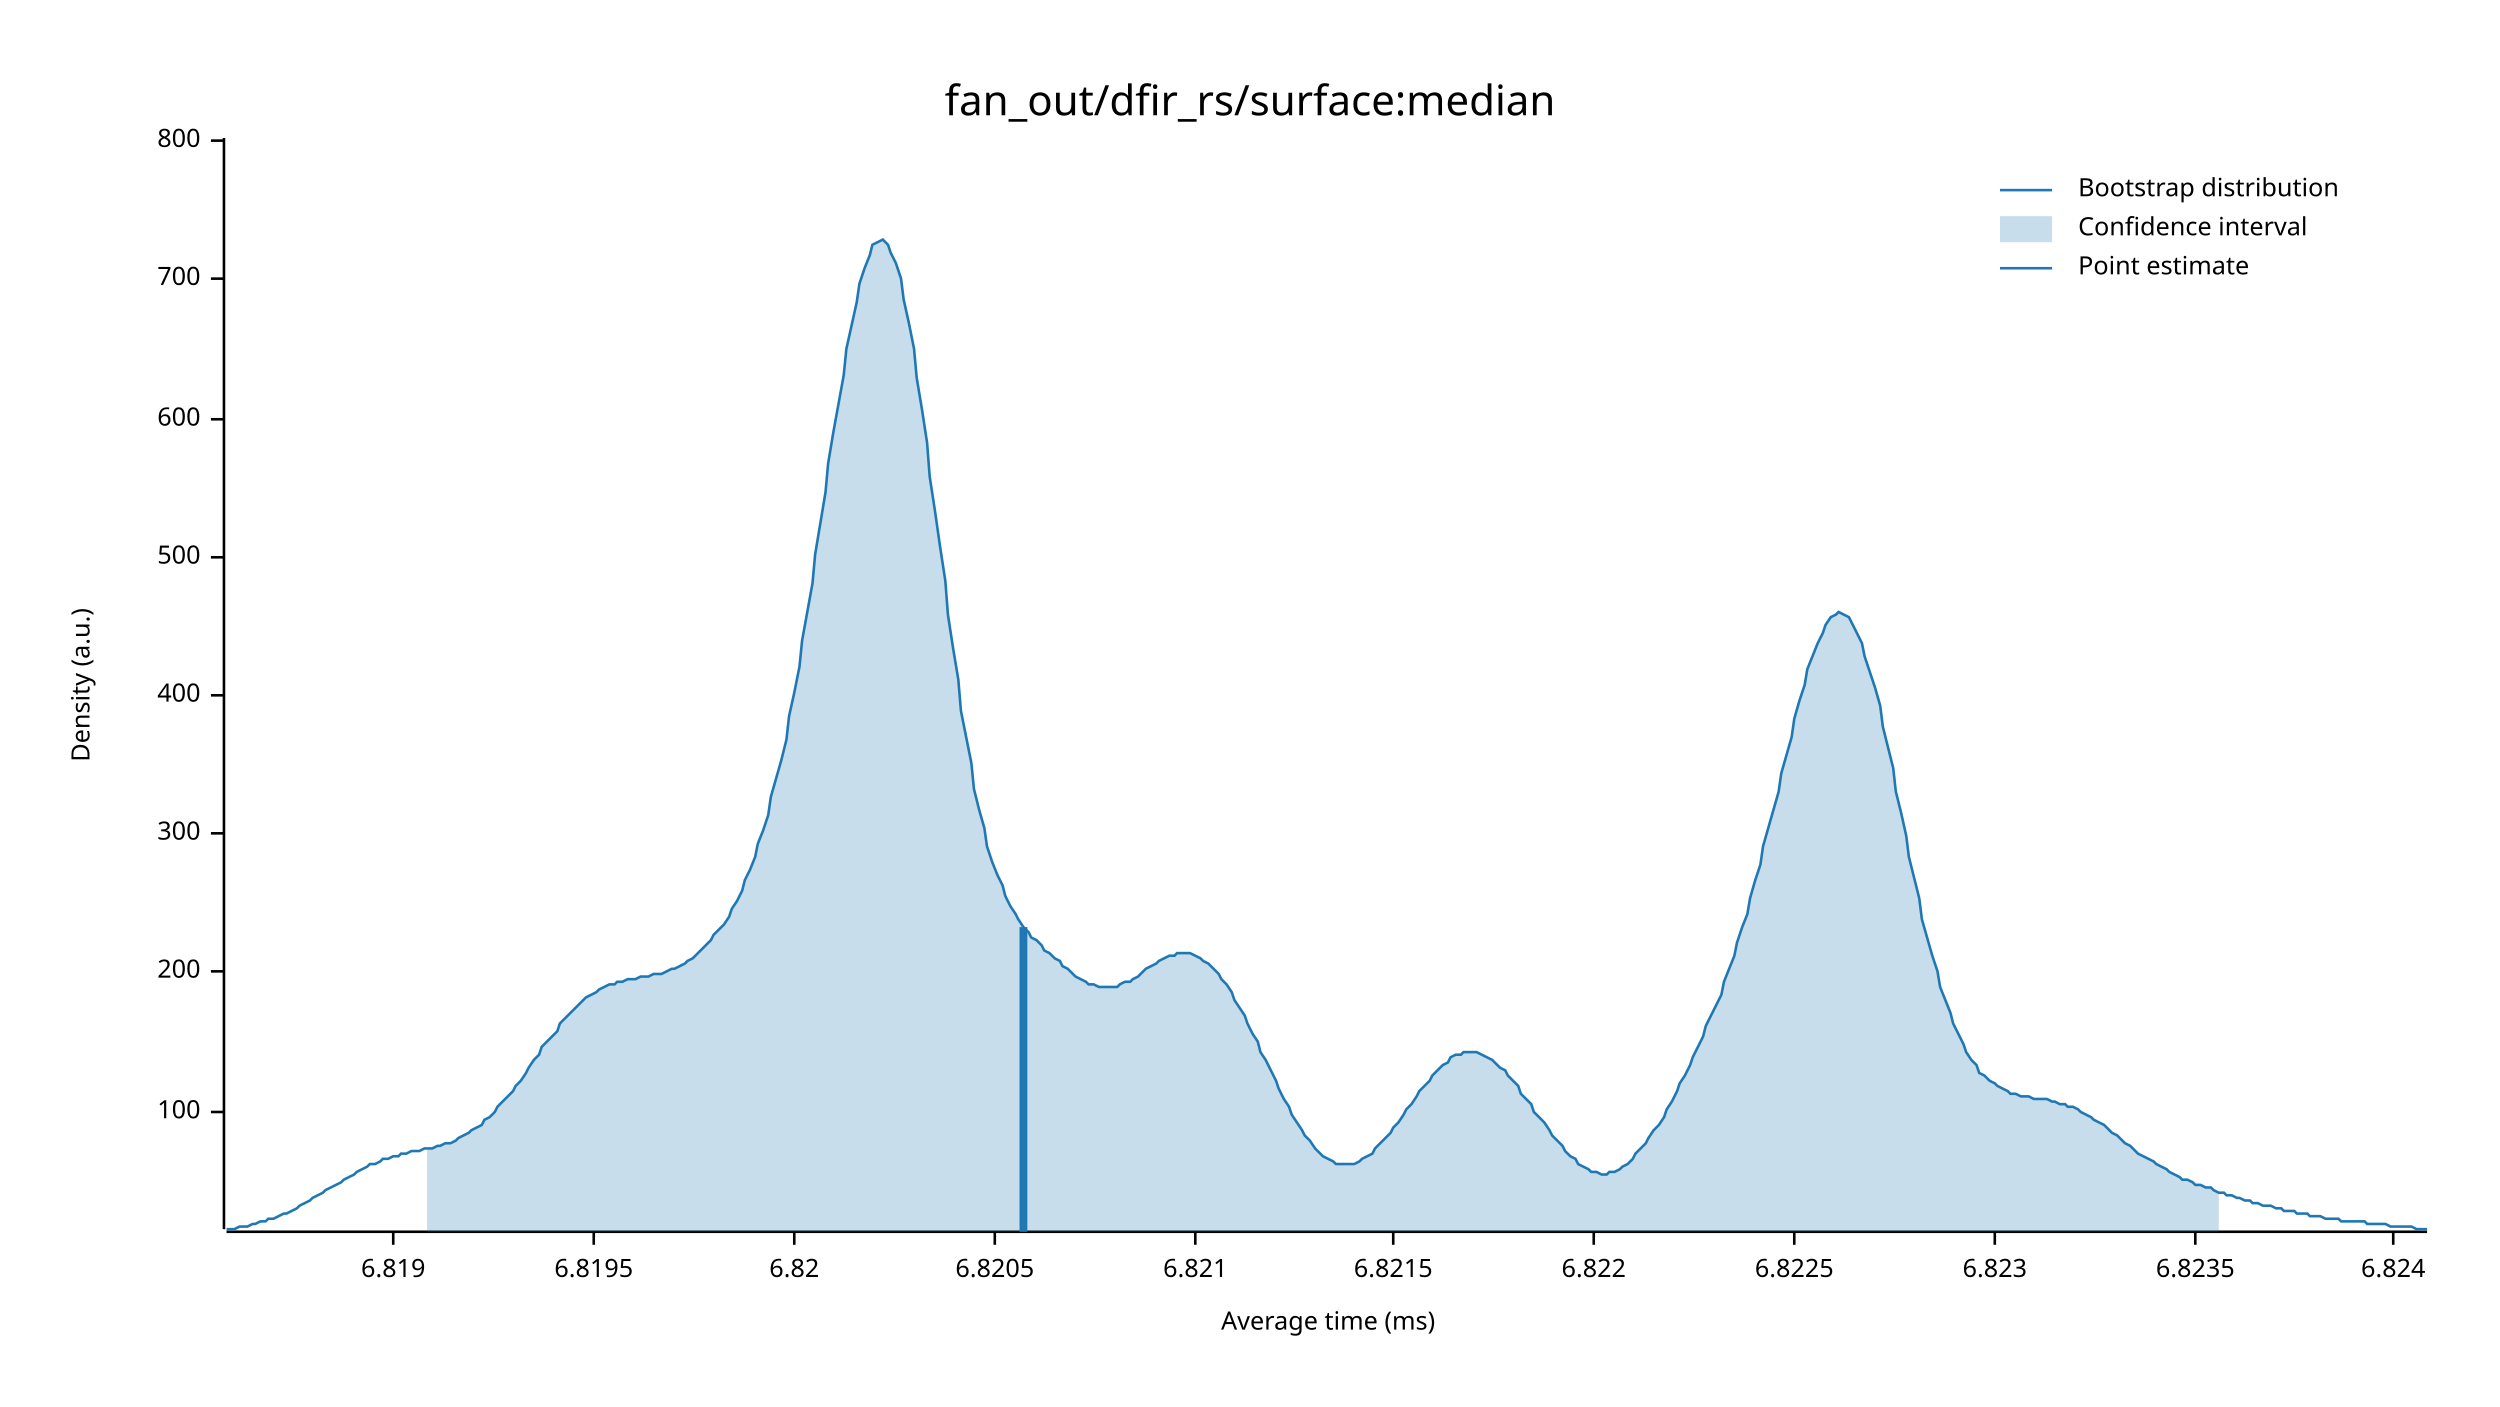
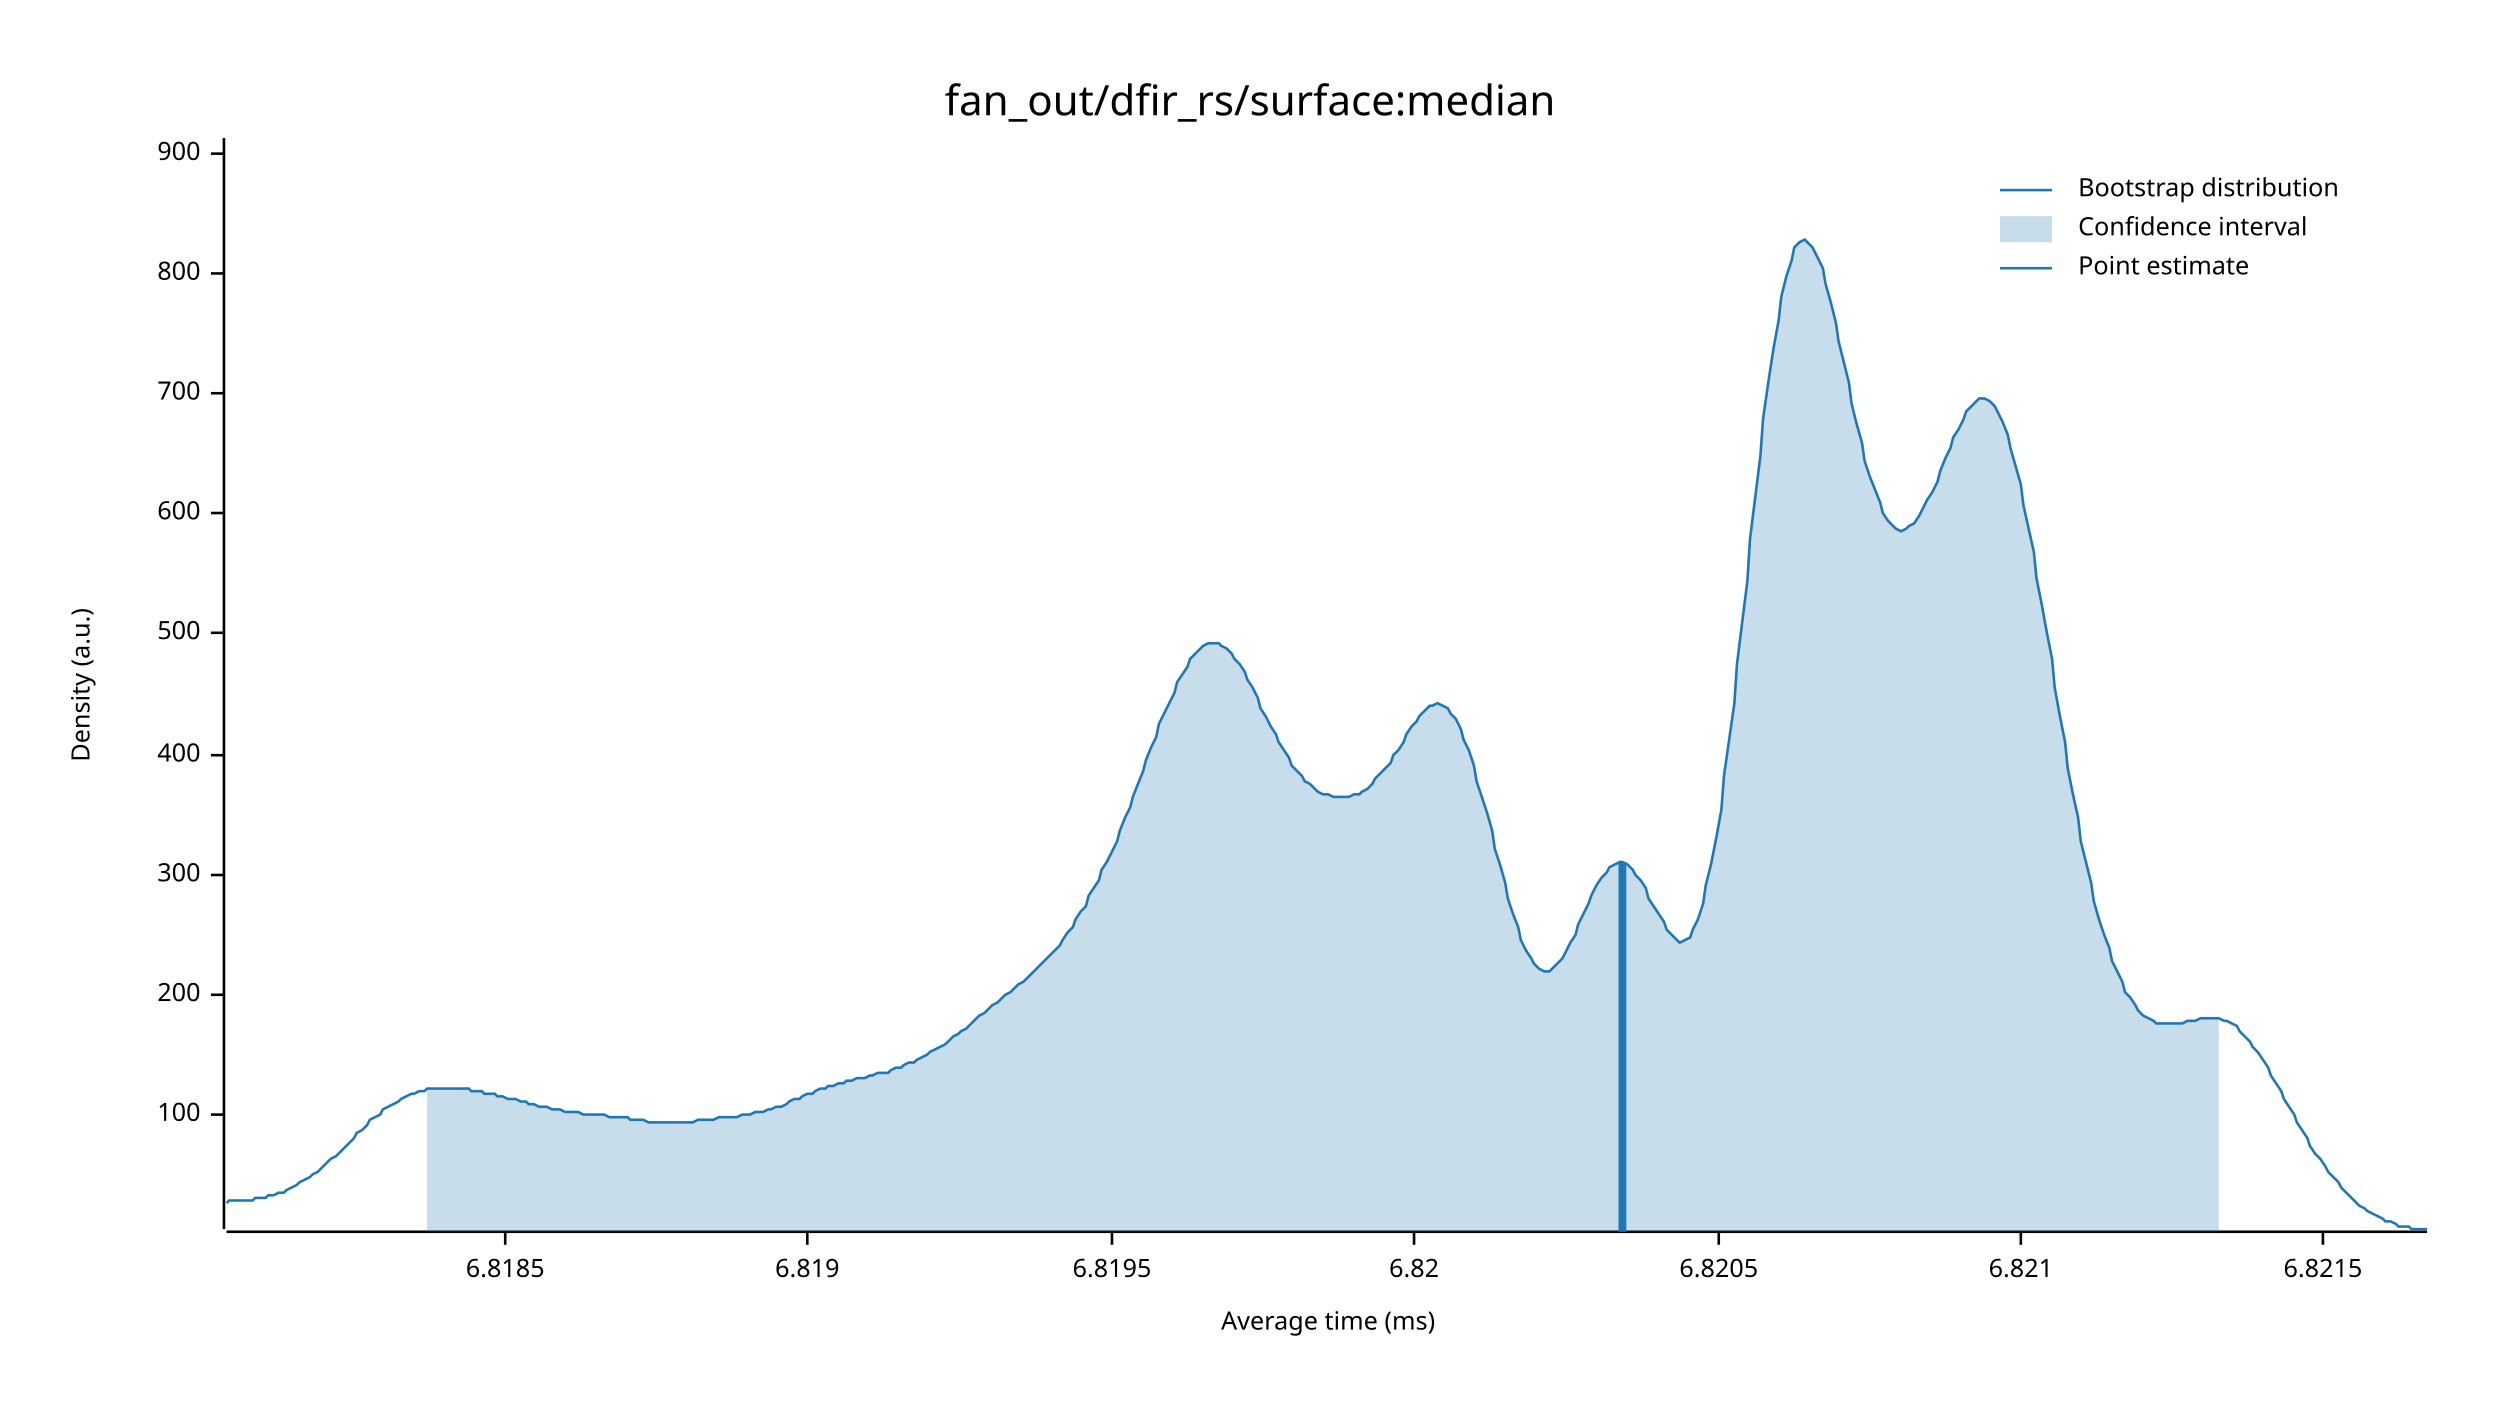
<svg xmlns="http://www.w3.org/2000/svg" width="960" height="540" viewBox="0 0 960 540">
  <text x="480" y="32" dy="0.76em" text-anchor="middle" font-family="sans-serif" font-size="16.129" opacity="1" fill="#000000">
fan_out/dfir_rs/surface:median
</text>
  <text x="27" y="263" dy="0.76em" text-anchor="middle" font-family="sans-serif" font-size="9.677" opacity="1" fill="#000000" transform="rotate(270, 27, 263)">
Density (a.u.)
</text>
  <text x="510" y="513" dy="-0.5ex" text-anchor="middle" font-family="sans-serif" font-size="9.677" opacity="1" fill="#000000">
Average time (ms)
</text>
  <polyline fill="none" opacity="1" stroke="#000000" stroke-width="1" points="86,53 86,472 " />
-   <text x="77" y="427" dy="0.5ex" text-anchor="end" font-family="sans-serif" font-size="9.677" opacity="1" fill="#000000">
+   <text x="77" y="428" dy="0.5ex" text-anchor="end" font-family="sans-serif" font-size="9.677" opacity="1" fill="#000000">
100
</text>
-   <polyline fill="none" opacity="1" stroke="#000000" stroke-width="1" points="81,427 86,427 " />
-   <text x="77" y="373" dy="0.5ex" text-anchor="end" font-family="sans-serif" font-size="9.677" opacity="1" fill="#000000">
+   <polyline fill="none" opacity="1" stroke="#000000" stroke-width="1" points="81,428 86,428 " />
+   <text x="77" y="382" dy="0.5ex" text-anchor="end" font-family="sans-serif" font-size="9.677" opacity="1" fill="#000000">
200
</text>
-   <polyline fill="none" opacity="1" stroke="#000000" stroke-width="1" points="81,373 86,373 " />
-   <text x="77" y="320" dy="0.5ex" text-anchor="end" font-family="sans-serif" font-size="9.677" opacity="1" fill="#000000">
+   <polyline fill="none" opacity="1" stroke="#000000" stroke-width="1" points="81,382 86,382 " />
+   <text x="77" y="336" dy="0.5ex" text-anchor="end" font-family="sans-serif" font-size="9.677" opacity="1" fill="#000000">
300
</text>
-   <polyline fill="none" opacity="1" stroke="#000000" stroke-width="1" points="81,320 86,320 " />
-   <text x="77" y="267" dy="0.5ex" text-anchor="end" font-family="sans-serif" font-size="9.677" opacity="1" fill="#000000">
+   <polyline fill="none" opacity="1" stroke="#000000" stroke-width="1" points="81,336 86,336 " />
+   <text x="77" y="290" dy="0.5ex" text-anchor="end" font-family="sans-serif" font-size="9.677" opacity="1" fill="#000000">
400
</text>
-   <polyline fill="none" opacity="1" stroke="#000000" stroke-width="1" points="81,267 86,267 " />
-   <text x="77" y="214" dy="0.5ex" text-anchor="end" font-family="sans-serif" font-size="9.677" opacity="1" fill="#000000">
+   <polyline fill="none" opacity="1" stroke="#000000" stroke-width="1" points="81,290 86,290 " />
+   <text x="77" y="243" dy="0.5ex" text-anchor="end" font-family="sans-serif" font-size="9.677" opacity="1" fill="#000000">
500
</text>
-   <polyline fill="none" opacity="1" stroke="#000000" stroke-width="1" points="81,214 86,214 " />
-   <text x="77" y="161" dy="0.5ex" text-anchor="end" font-family="sans-serif" font-size="9.677" opacity="1" fill="#000000">
+   <polyline fill="none" opacity="1" stroke="#000000" stroke-width="1" points="81,243 86,243 " />
+   <text x="77" y="197" dy="0.5ex" text-anchor="end" font-family="sans-serif" font-size="9.677" opacity="1" fill="#000000">
600
</text>
-   <polyline fill="none" opacity="1" stroke="#000000" stroke-width="1" points="81,161 86,161 " />
-   <text x="77" y="107" dy="0.5ex" text-anchor="end" font-family="sans-serif" font-size="9.677" opacity="1" fill="#000000">
+   <polyline fill="none" opacity="1" stroke="#000000" stroke-width="1" points="81,197 86,197 " />
+   <text x="77" y="151" dy="0.5ex" text-anchor="end" font-family="sans-serif" font-size="9.677" opacity="1" fill="#000000">
700
</text>
-   <polyline fill="none" opacity="1" stroke="#000000" stroke-width="1" points="81,107 86,107 " />
-   <text x="77" y="54" dy="0.5ex" text-anchor="end" font-family="sans-serif" font-size="9.677" opacity="1" fill="#000000">
+   <polyline fill="none" opacity="1" stroke="#000000" stroke-width="1" points="81,151 86,151 " />
+   <text x="77" y="105" dy="0.5ex" text-anchor="end" font-family="sans-serif" font-size="9.677" opacity="1" fill="#000000">
800
</text>
-   <polyline fill="none" opacity="1" stroke="#000000" stroke-width="1" points="81,54 86,54 " />
+   <polyline fill="none" opacity="1" stroke="#000000" stroke-width="1" points="81,105 86,105 " />
+   <text x="77" y="59" dy="0.5ex" text-anchor="end" font-family="sans-serif" font-size="9.677" opacity="1" fill="#000000">
+ 900
+ </text>
+   <polyline fill="none" opacity="1" stroke="#000000" stroke-width="1" points="81,59 86,59 " />
  <polyline fill="none" opacity="1" stroke="#000000" stroke-width="1" points="87,473 932,473 " />
-   <text x="151" y="483" dy="0.76em" text-anchor="middle" font-family="sans-serif" font-size="9.677" opacity="1" fill="#000000">
+   <text x="194" y="483" dy="0.76em" text-anchor="middle" font-family="sans-serif" font-size="9.677" opacity="1" fill="#000000">
+ 6.8185
+ </text>
+   <polyline fill="none" opacity="1" stroke="#000000" stroke-width="1" points="194,473 194,478 " />
+   <text x="310" y="483" dy="0.76em" text-anchor="middle" font-family="sans-serif" font-size="9.677" opacity="1" fill="#000000">
6.819
</text>
-   <polyline fill="none" opacity="1" stroke="#000000" stroke-width="1" points="151,473 151,478 " />
-   <text x="228" y="483" dy="0.76em" text-anchor="middle" font-family="sans-serif" font-size="9.677" opacity="1" fill="#000000">
+   <polyline fill="none" opacity="1" stroke="#000000" stroke-width="1" points="310,473 310,478 " />
+   <text x="427" y="483" dy="0.76em" text-anchor="middle" font-family="sans-serif" font-size="9.677" opacity="1" fill="#000000">
6.8195
</text>
-   <polyline fill="none" opacity="1" stroke="#000000" stroke-width="1" points="228,473 228,478 " />
-   <text x="305" y="483" dy="0.76em" text-anchor="middle" font-family="sans-serif" font-size="9.677" opacity="1" fill="#000000">
+   <polyline fill="none" opacity="1" stroke="#000000" stroke-width="1" points="427,473 427,478 " />
+   <text x="543" y="483" dy="0.76em" text-anchor="middle" font-family="sans-serif" font-size="9.677" opacity="1" fill="#000000">
6.82
</text>
-   <polyline fill="none" opacity="1" stroke="#000000" stroke-width="1" points="305,473 305,478 " />
-   <text x="382" y="483" dy="0.76em" text-anchor="middle" font-family="sans-serif" font-size="9.677" opacity="1" fill="#000000">
+   <polyline fill="none" opacity="1" stroke="#000000" stroke-width="1" points="543,473 543,478 " />
+   <text x="660" y="483" dy="0.76em" text-anchor="middle" font-family="sans-serif" font-size="9.677" opacity="1" fill="#000000">
6.8205
</text>
-   <polyline fill="none" opacity="1" stroke="#000000" stroke-width="1" points="382,473 382,478 " />
-   <text x="459" y="483" dy="0.76em" text-anchor="middle" font-family="sans-serif" font-size="9.677" opacity="1" fill="#000000">
+   <polyline fill="none" opacity="1" stroke="#000000" stroke-width="1" points="660,473 660,478 " />
+   <text x="776" y="483" dy="0.76em" text-anchor="middle" font-family="sans-serif" font-size="9.677" opacity="1" fill="#000000">
6.821
</text>
-   <polyline fill="none" opacity="1" stroke="#000000" stroke-width="1" points="459,473 459,478 " />
-   <text x="535" y="483" dy="0.76em" text-anchor="middle" font-family="sans-serif" font-size="9.677" opacity="1" fill="#000000">
+   <polyline fill="none" opacity="1" stroke="#000000" stroke-width="1" points="776,473 776,478 " />
+   <text x="892" y="483" dy="0.76em" text-anchor="middle" font-family="sans-serif" font-size="9.677" opacity="1" fill="#000000">
6.8215
</text>
-   <polyline fill="none" opacity="1" stroke="#000000" stroke-width="1" points="535,473 535,478 " />
-   <text x="612" y="483" dy="0.76em" text-anchor="middle" font-family="sans-serif" font-size="9.677" opacity="1" fill="#000000">
- 6.822
- </text>
-   <polyline fill="none" opacity="1" stroke="#000000" stroke-width="1" points="612,473 612,478 " />
-   <text x="689" y="483" dy="0.76em" text-anchor="middle" font-family="sans-serif" font-size="9.677" opacity="1" fill="#000000">
- 6.8225
- </text>
-   <polyline fill="none" opacity="1" stroke="#000000" stroke-width="1" points="689,473 689,478 " />
-   <text x="766" y="483" dy="0.76em" text-anchor="middle" font-family="sans-serif" font-size="9.677" opacity="1" fill="#000000">
- 6.823
- </text>
-   <polyline fill="none" opacity="1" stroke="#000000" stroke-width="1" points="766,473 766,478 " />
-   <text x="843" y="483" dy="0.76em" text-anchor="middle" font-family="sans-serif" font-size="9.677" opacity="1" fill="#000000">
- 6.8235
- </text>
-   <polyline fill="none" opacity="1" stroke="#000000" stroke-width="1" points="843,473 843,478 " />
-   <text x="919" y="483" dy="0.76em" text-anchor="middle" font-family="sans-serif" font-size="9.677" opacity="1" fill="#000000">
- 6.824
- </text>
-   <polyline fill="none" opacity="1" stroke="#000000" stroke-width="1" points="919,473 919,478 " />
-   <polyline fill="none" opacity="1" stroke="#1F78B4" stroke-width="1" points="87,472 88,472 90,472 92,471 93,471 95,471 97,470 98,470 100,469 102,469 103,468 105,468 107,467 109,466 110,466 112,465 114,464 115,463 117,462 119,461 120,460 122,459 124,458 125,457 127,456 129,455 131,454 132,453 134,452 136,451 137,450 139,449 141,448 142,447 144,447 146,446 147,445 149,445 151,444 153,444 154,443 156,443 158,442 159,442 161,442 163,441 164,441 166,441 168,440 169,440 171,439 173,439 175,438 176,437 178,436 180,435 181,434 183,433 185,432 186,430 188,429 190,427 191,425 193,423 195,421 197,419 198,417 200,415 202,412 203,410 205,407 207,405 208,402 210,400 212,398 214,396 215,393 217,391 219,389 220,388 222,386 224,384 225,383 227,382 229,381 230,380 232,379 234,378 236,378 237,377 239,377 241,376 242,376 244,376 246,375 247,375 249,375 251,374 252,374 254,374 256,373 258,372 259,372 261,371 263,370 264,369 266,368 268,366 269,365 271,363 273,361 274,359 276,357 278,355 280,352 281,349 283,346 285,342 286,338 288,334 290,329 291,324 293,319 295,313 296,306 298,299 300,292 302,284 303,275 305,266 307,256 308,246 310,235 312,224 313,213 315,201 317,189 318,178 320,166 322,155 324,144 325,134 327,125 329,116 330,109 332,103 334,98 335,94 337,93 339,92 341,94 342,97 344,101 346,107 347,115 349,124 351,134 352,145 354,157 356,170 357,183 359,196 361,210 363,223 364,236 366,249 368,261 369,273 371,283 373,293 374,303 376,311 378,318 379,325 381,331 383,336 385,340 386,344 388,348 390,351 391,353 393,356 395,358 396,360 398,361 400,363 401,365 403,366 405,368 407,369 408,371 410,372 412,374 413,375 415,376 417,377 418,378 420,378 422,379 423,379 425,379 427,379 429,379 430,378 432,377 434,377 435,376 437,375 439,373 440,372 442,371 444,370 445,369 447,368 449,367 451,367 452,366 454,366 456,366 457,366 459,367 461,368 462,369 464,370 466,372 468,374 469,376 471,378 473,381 474,384 476,387 478,390 479,393 481,397 483,400 484,404 486,407 488,411 490,415 491,418 493,422 495,425 496,428 498,431 500,434 501,436 503,438 505,441 506,442 508,444 510,445 512,446 513,447 515,447 517,447 518,447 520,447 522,446 523,445 525,444 527,443 528,441 530,439 532,437 534,435 535,433 537,431 539,428 540,426 542,424 544,421 545,419 547,417 549,415 550,413 552,411 554,409 556,408 557,406 559,405 561,405 562,404 564,404 566,404 567,404 569,405 571,406 573,407 574,408 576,410 578,411 579,413 581,415 583,417 584,420 586,422 588,424 589,427 591,429 593,431 595,434 596,436 598,438 600,440 601,442 603,444 605,445 606,447 608,448 610,449 611,450 613,450 615,451 617,451 618,450 620,450 622,449 623,448 625,447 627,445 628,443 630,441 632,439 633,437 635,434 637,432 639,429 640,426 642,423 644,419 645,416 647,413 649,409 650,406 652,402 654,398 655,394 657,390 659,386 661,382 662,377 664,372 666,367 667,362 669,356 671,351 672,345 674,338 676,332 677,325 679,318 681,311 683,304 684,297 686,290 688,283 689,276 691,269 693,263 694,257 696,252 698,247 700,243 701,240 703,237 705,236 706,235 708,236 710,237 711,239 713,243 715,247 716,252 718,258 720,264 722,271 723,279 725,287 727,295 728,304 730,312 732,321 733,329 735,337 737,345 738,353 740,360 742,367 744,373 745,379 747,384 749,389 750,393 752,397 754,401 755,404 757,407 759,409 760,412 762,413 764,415 766,416 767,417 769,418 771,419 772,420 774,420 776,421 777,421 779,421 781,422 782,422 784,422 786,422 788,423 789,423 791,424 793,424 794,425 796,425 798,426 799,427 801,428 803,429 804,430 806,431 808,432 810,434 811,435 813,436 815,438 816,439 818,440 820,442 821,443 823,444 825,445 827,446 828,447 830,448 832,449 833,450 835,451 837,452 838,453 840,453 842,454 843,455 845,455 847,456 849,456 850,457 852,458 854,458 855,459 857,459 859,460 860,460 862,461 864,461 865,462 867,462 869,463 871,463 872,463 874,464 876,464 877,465 879,465 881,465 882,466 884,466 886,466 887,467 889,467 891,467 893,468 894,468 896,468 898,468 899,469 901,469 903,469 904,469 906,469 908,469 909,470 911,470 913,470 915,470 916,470 918,471 920,471 921,471 923,471 925,471 926,471 928,472 930,472 932,472 " />
-   <polygon opacity="0.25" fill="#1F78B4" points="164,441 166,441 168,440 169,440 171,439 173,439 175,438 176,437 178,436 180,435 181,434 183,433 185,432 186,430 188,429 190,427 191,425 193,423 195,421 197,419 198,417 200,415 202,412 203,410 205,407 207,405 208,402 210,400 212,398 214,396 215,393 217,391 219,389 220,388 222,386 224,384 225,383 227,382 229,381 230,380 232,379 234,378 236,378 237,377 239,377 241,376 242,376 244,376 246,375 247,375 249,375 251,374 252,374 254,374 256,373 258,372 259,372 261,371 263,370 264,369 266,368 268,366 269,365 271,363 273,361 274,359 276,357 278,355 280,352 281,349 283,346 285,342 286,338 288,334 290,329 291,324 293,319 295,313 296,306 298,299 300,292 302,284 303,275 305,266 307,256 308,246 310,235 312,224 313,213 315,201 317,189 318,178 320,166 322,155 324,144 325,134 327,125 329,116 330,109 332,103 334,98 335,94 337,93 339,92 341,94 342,97 344,101 346,107 347,115 349,124 351,134 352,145 354,157 356,170 357,183 359,196 361,210 363,223 364,236 366,249 368,261 369,273 371,283 373,293 374,303 376,311 378,318 379,325 381,331 383,336 385,340 386,344 388,348 390,351 391,353 393,356 395,358 396,360 398,361 400,363 401,365 403,366 405,368 407,369 408,371 410,372 412,374 413,375 415,376 417,377 418,378 420,378 422,379 423,379 425,379 427,379 429,379 430,378 432,377 434,377 435,376 437,375 439,373 440,372 442,371 444,370 445,369 447,368 449,367 451,367 452,366 454,366 456,366 457,366 459,367 461,368 462,369 464,370 466,372 468,374 469,376 471,378 473,381 474,384 476,387 478,390 479,393 481,397 483,400 484,404 486,407 488,411 490,415 491,418 493,422 495,425 496,428 498,431 500,434 501,436 503,438 505,441 506,442 508,444 510,445 512,446 513,447 515,447 517,447 518,447 520,447 522,446 523,445 525,444 527,443 528,441 530,439 532,437 534,435 535,433 537,431 539,428 540,426 542,424 544,421 545,419 547,417 549,415 550,413 552,411 554,409 556,408 557,406 559,405 561,405 562,404 564,404 566,404 567,404 569,405 571,406 573,407 574,408 576,410 578,411 579,413 581,415 583,417 584,420 586,422 588,424 589,427 591,429 593,431 595,434 596,436 598,438 600,440 601,442 603,444 605,445 606,447 608,448 610,449 611,450 613,450 615,451 617,451 618,450 620,450 622,449 623,448 625,447 627,445 628,443 630,441 632,439 633,437 635,434 637,432 639,429 640,426 642,423 644,419 645,416 647,413 649,409 650,406 652,402 654,398 655,394 657,390 659,386 661,382 662,377 664,372 666,367 667,362 669,356 671,351 672,345 674,338 676,332 677,325 679,318 681,311 683,304 684,297 686,290 688,283 689,276 691,269 693,263 694,257 696,252 698,247 700,243 701,240 703,237 705,236 706,235 708,236 710,237 711,239 713,243 715,247 716,252 718,258 720,264 722,271 723,279 725,287 727,295 728,304 730,312 732,321 733,329 735,337 737,345 738,353 740,360 742,367 744,373 745,379 747,384 749,389 750,393 752,397 754,401 755,404 757,407 759,409 760,412 762,413 764,415 766,416 767,417 769,418 771,419 772,420 774,420 776,421 777,421 779,421 781,422 782,422 784,422 786,422 788,423 789,423 791,424 793,424 794,425 796,425 798,426 799,427 801,428 803,429 804,430 806,431 808,432 810,434 811,435 813,436 815,438 816,439 818,440 820,442 821,443 823,444 825,445 827,446 828,447 830,448 832,449 833,450 835,451 837,452 838,453 840,453 842,454 843,455 845,455 847,456 849,456 850,457 852,458 852,473 164,473 " />
-   <polyline fill="none" opacity="1" stroke="#1F78B4" stroke-width="3" points="393,473 393,356 " />
+   <polyline fill="none" opacity="1" stroke="#000000" stroke-width="1" points="892,473 892,478 " />
+   <polyline fill="none" opacity="1" stroke="#1F78B4" stroke-width="1" points="87,462 88,461 90,461 92,461 93,461 95,461 97,461 98,460 100,460 102,460 103,459 105,459 107,458 109,458 110,457 112,456 114,455 115,454 117,453 119,452 120,451 122,450 124,448 125,447 127,445 129,444 131,442 132,441 134,439 136,437 137,435 139,434 141,432 142,430 144,429 146,428 147,426 149,425 151,424 153,423 154,422 156,421 158,420 159,420 161,419 163,419 164,418 166,418 168,418 169,418 171,418 173,418 175,418 176,418 178,418 180,418 181,419 183,419 185,419 186,420 188,420 190,420 191,421 193,421 195,422 197,422 198,422 200,423 202,423 203,424 205,424 207,425 208,425 210,425 212,426 214,426 215,426 217,427 219,427 220,427 222,427 224,428 225,428 227,428 229,428 230,428 232,428 234,429 236,429 237,429 239,429 241,429 242,430 244,430 246,430 247,430 249,431 251,431 252,431 254,431 256,431 258,431 259,431 261,431 263,431 264,431 266,431 268,430 269,430 271,430 273,430 274,430 276,429 278,429 280,429 281,429 283,429 285,428 286,428 288,428 290,427 291,427 293,427 295,426 296,426 298,425 300,425 302,424 303,423 305,422 307,422 308,421 310,420 312,420 313,419 315,418 317,418 318,417 320,417 322,416 324,416 325,415 327,415 329,414 330,414 332,414 334,413 335,413 337,412 339,412 341,412 342,411 344,410 346,410 347,409 349,408 351,408 352,407 354,406 356,405 357,404 359,403 361,402 363,401 364,400 366,398 368,397 369,396 371,395 373,393 374,392 376,390 378,389 379,388 381,386 383,385 385,383 386,382 388,381 390,379 391,378 393,377 395,375 396,374 398,372 400,370 401,369 403,367 405,365 407,363 408,361 410,358 412,356 413,353 415,350 417,348 418,344 420,341 422,338 423,334 425,331 427,327 429,323 430,319 432,314 434,310 435,306 437,301 439,296 440,292 442,287 444,283 445,278 447,274 449,270 451,266 452,262 454,259 456,256 457,253 459,251 461,249 462,248 464,247 466,247 468,247 469,248 471,249 473,251 474,253 476,255 478,258 479,261 481,264 483,268 484,272 486,275 488,279 490,282 491,285 493,288 495,291 496,294 498,296 500,298 501,300 503,301 505,303 506,304 508,305 510,305 512,306 513,306 515,306 517,306 518,306 520,305 522,305 523,304 525,303 527,301 528,299 530,297 532,295 534,293 535,290 537,288 539,285 540,282 542,279 544,277 545,275 547,273 549,271 550,271 552,270 554,271 556,272 557,274 559,276 561,280 562,284 564,288 566,294 567,300 569,306 571,312 573,319 574,326 576,332 578,339 579,345 581,351 583,356 584,361 586,365 588,368 589,370 591,372 593,373 595,373 596,372 598,370 600,368 601,366 603,362 605,359 606,355 608,351 610,347 611,344 613,340 615,337 617,335 618,333 620,332 622,331 623,331 625,332 627,334 628,336 630,338 632,341 633,345 635,348 637,351 639,354 640,357 642,359 644,361 645,362 647,361 649,360 650,357 652,353 654,347 655,340 657,332 659,322 661,311 662,298 664,284 666,270 667,255 669,239 671,223 672,207 674,191 676,175 677,161 679,147 681,134 683,123 684,114 686,106 688,100 689,95 691,93 693,92 694,93 696,95 698,99 700,103 701,109 703,116 705,124 706,131 708,139 710,147 711,155 713,163 715,170 716,177 718,183 720,188 722,193 723,197 725,200 727,202 728,203 730,204 732,203 733,202 735,201 737,198 738,196 740,192 742,189 744,185 745,181 747,176 749,172 750,168 752,165 754,161 755,158 757,156 759,154 760,153 762,153 764,154 766,156 767,158 769,162 771,167 772,172 774,179 776,186 777,194 779,203 781,212 782,222 784,232 786,243 788,253 789,264 791,275 793,285 794,295 796,305 798,314 799,323 801,331 803,339 804,346 806,353 808,359 810,364 811,369 813,373 815,377 816,381 818,383 820,386 821,388 823,390 825,391 827,392 828,393 830,393 832,393 833,393 835,393 837,393 838,393 840,392 842,392 843,392 845,391 847,391 849,391 850,391 852,391 854,392 855,392 857,393 859,394 860,396 862,398 864,400 865,402 867,404 869,407 871,410 872,413 874,416 876,419 877,422 879,425 881,428 882,431 884,434 886,437 887,440 889,443 891,445 893,448 894,450 896,452 898,454 899,456 901,458 903,460 904,461 906,463 908,464 909,465 911,466 913,467 915,468 916,469 918,469 920,470 921,471 923,471 925,471 926,472 928,472 930,472 932,472 " />
+   <polygon opacity="0.25" fill="#1F78B4" points="164,418 166,418 168,418 169,418 171,418 173,418 175,418 176,418 178,418 180,418 181,419 183,419 185,419 186,420 188,420 190,420 191,421 193,421 195,422 197,422 198,422 200,423 202,423 203,424 205,424 207,425 208,425 210,425 212,426 214,426 215,426 217,427 219,427 220,427 222,427 224,428 225,428 227,428 229,428 230,428 232,428 234,429 236,429 237,429 239,429 241,429 242,430 244,430 246,430 247,430 249,431 251,431 252,431 254,431 256,431 258,431 259,431 261,431 263,431 264,431 266,431 268,430 269,430 271,430 273,430 274,430 276,429 278,429 280,429 281,429 283,429 285,428 286,428 288,428 290,427 291,427 293,427 295,426 296,426 298,425 300,425 302,424 303,423 305,422 307,422 308,421 310,420 312,420 313,419 315,418 317,418 318,417 320,417 322,416 324,416 325,415 327,415 329,414 330,414 332,414 334,413 335,413 337,412 339,412 341,412 342,411 344,410 346,410 347,409 349,408 351,408 352,407 354,406 356,405 357,404 359,403 361,402 363,401 364,400 366,398 368,397 369,396 371,395 373,393 374,392 376,390 378,389 379,388 381,386 383,385 385,383 386,382 388,381 390,379 391,378 393,377 395,375 396,374 398,372 400,370 401,369 403,367 405,365 407,363 408,361 410,358 412,356 413,353 415,350 417,348 418,344 420,341 422,338 423,334 425,331 427,327 429,323 430,319 432,314 434,310 435,306 437,301 439,296 440,292 442,287 444,283 445,278 447,274 449,270 451,266 452,262 454,259 456,256 457,253 459,251 461,249 462,248 464,247 466,247 468,247 469,248 471,249 473,251 474,253 476,255 478,258 479,261 481,264 483,268 484,272 486,275 488,279 490,282 491,285 493,288 495,291 496,294 498,296 500,298 501,300 503,301 505,303 506,304 508,305 510,305 512,306 513,306 515,306 517,306 518,306 520,305 522,305 523,304 525,303 527,301 528,299 530,297 532,295 534,293 535,290 537,288 539,285 540,282 542,279 544,277 545,275 547,273 549,271 550,271 552,270 554,271 556,272 557,274 559,276 561,280 562,284 564,288 566,294 567,300 569,306 571,312 573,319 574,326 576,332 578,339 579,345 581,351 583,356 584,361 586,365 588,368 589,370 591,372 593,373 595,373 596,372 598,370 600,368 601,366 603,362 605,359 606,355 608,351 610,347 611,344 613,340 615,337 617,335 618,333 620,332 622,331 623,331 625,332 627,334 628,336 630,338 632,341 633,345 635,348 637,351 639,354 640,357 642,359 644,361 645,362 647,361 649,360 650,357 652,353 654,347 655,340 657,332 659,322 661,311 662,298 664,284 666,270 667,255 669,239 671,223 672,207 674,191 676,175 677,161 679,147 681,134 683,123 684,114 686,106 688,100 689,95 691,93 693,92 694,93 696,95 698,99 700,103 701,109 703,116 705,124 706,131 708,139 710,147 711,155 713,163 715,170 716,177 718,183 720,188 722,193 723,197 725,200 727,202 728,203 730,204 732,203 733,202 735,201 737,198 738,196 740,192 742,189 744,185 745,181 747,176 749,172 750,168 752,165 754,161 755,158 757,156 759,154 760,153 762,153 764,154 766,156 767,158 769,162 771,167 772,172 774,179 776,186 777,194 779,203 781,212 782,222 784,232 786,243 788,253 789,264 791,275 793,285 794,295 796,305 798,314 799,323 801,331 803,339 804,346 806,353 808,359 810,364 811,369 813,373 815,377 816,381 818,383 820,386 821,388 823,390 825,391 827,392 828,393 830,393 832,393 833,393 835,393 837,393 838,393 840,392 842,392 843,392 845,391 847,391 849,391 850,391 852,391 852,473 164,473 " />
+   <polyline fill="none" opacity="1" stroke="#1F78B4" stroke-width="3" points="623,473 623,331 " />
  <text x="798" y="68" dy="0.76em" text-anchor="start" font-family="sans-serif" font-size="9.677" opacity="1" fill="#000000">
Bootstrap distribution
</text>
  <text x="798" y="83" dy="0.76em" text-anchor="start" font-family="sans-serif" font-size="9.677" opacity="1" fill="#000000">
Confidence interval
</text>
  <text x="798" y="98" dy="0.76em" text-anchor="start" font-family="sans-serif" font-size="9.677" opacity="1" fill="#000000">
Point estimate
</text>
  <polyline fill="none" opacity="1" stroke="#1F78B4" stroke-width="1" points="768,73 788,73 " />
  <rect x="768" y="83" width="20" height="10" opacity="0.25" fill="#1F78B4" stroke="none" />
  <polyline fill="none" opacity="1" stroke="#1F78B4" stroke-width="1" points="768,103 788,103 " />
</svg>
